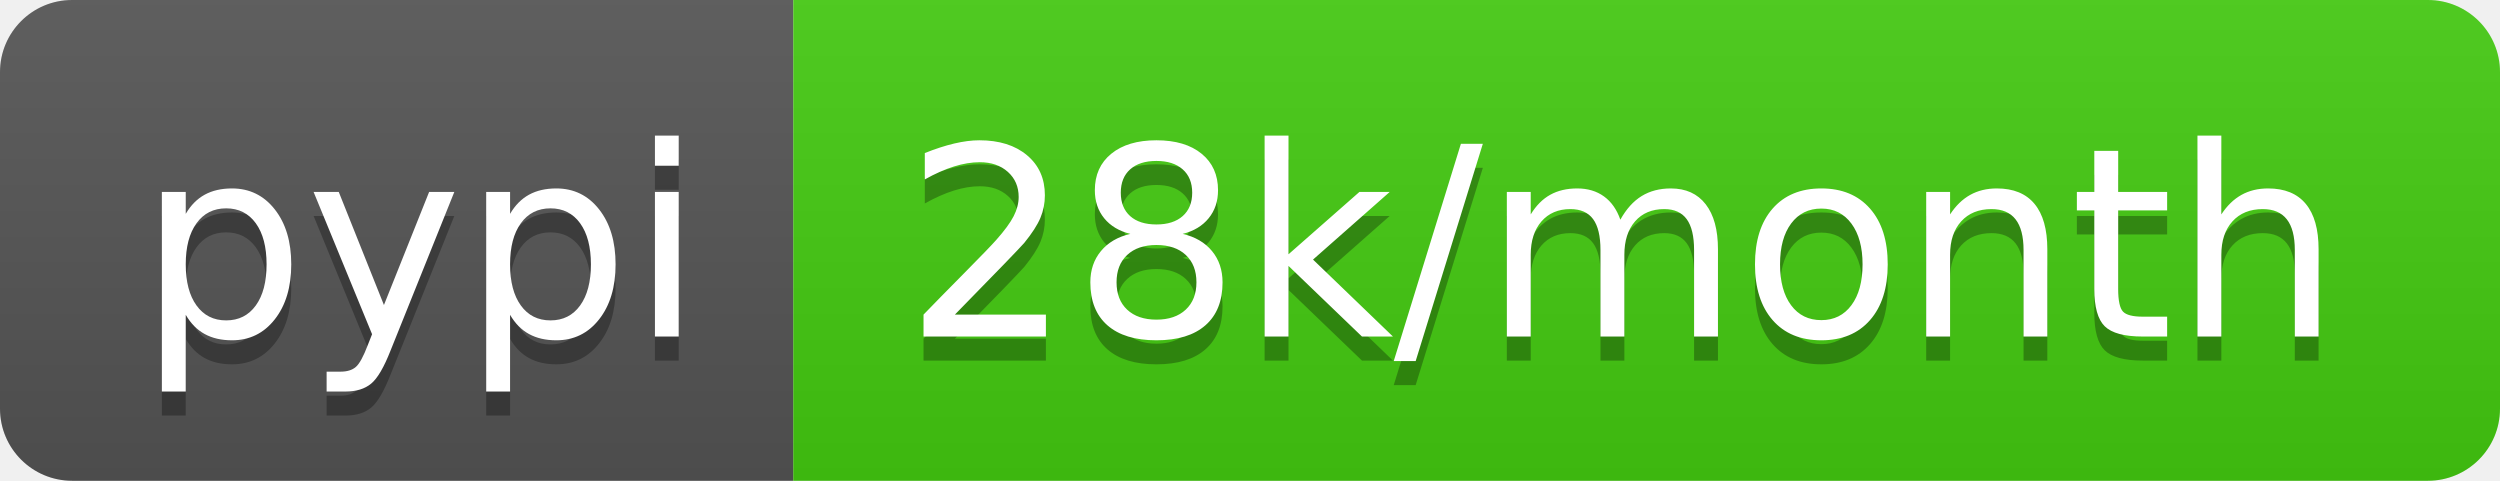
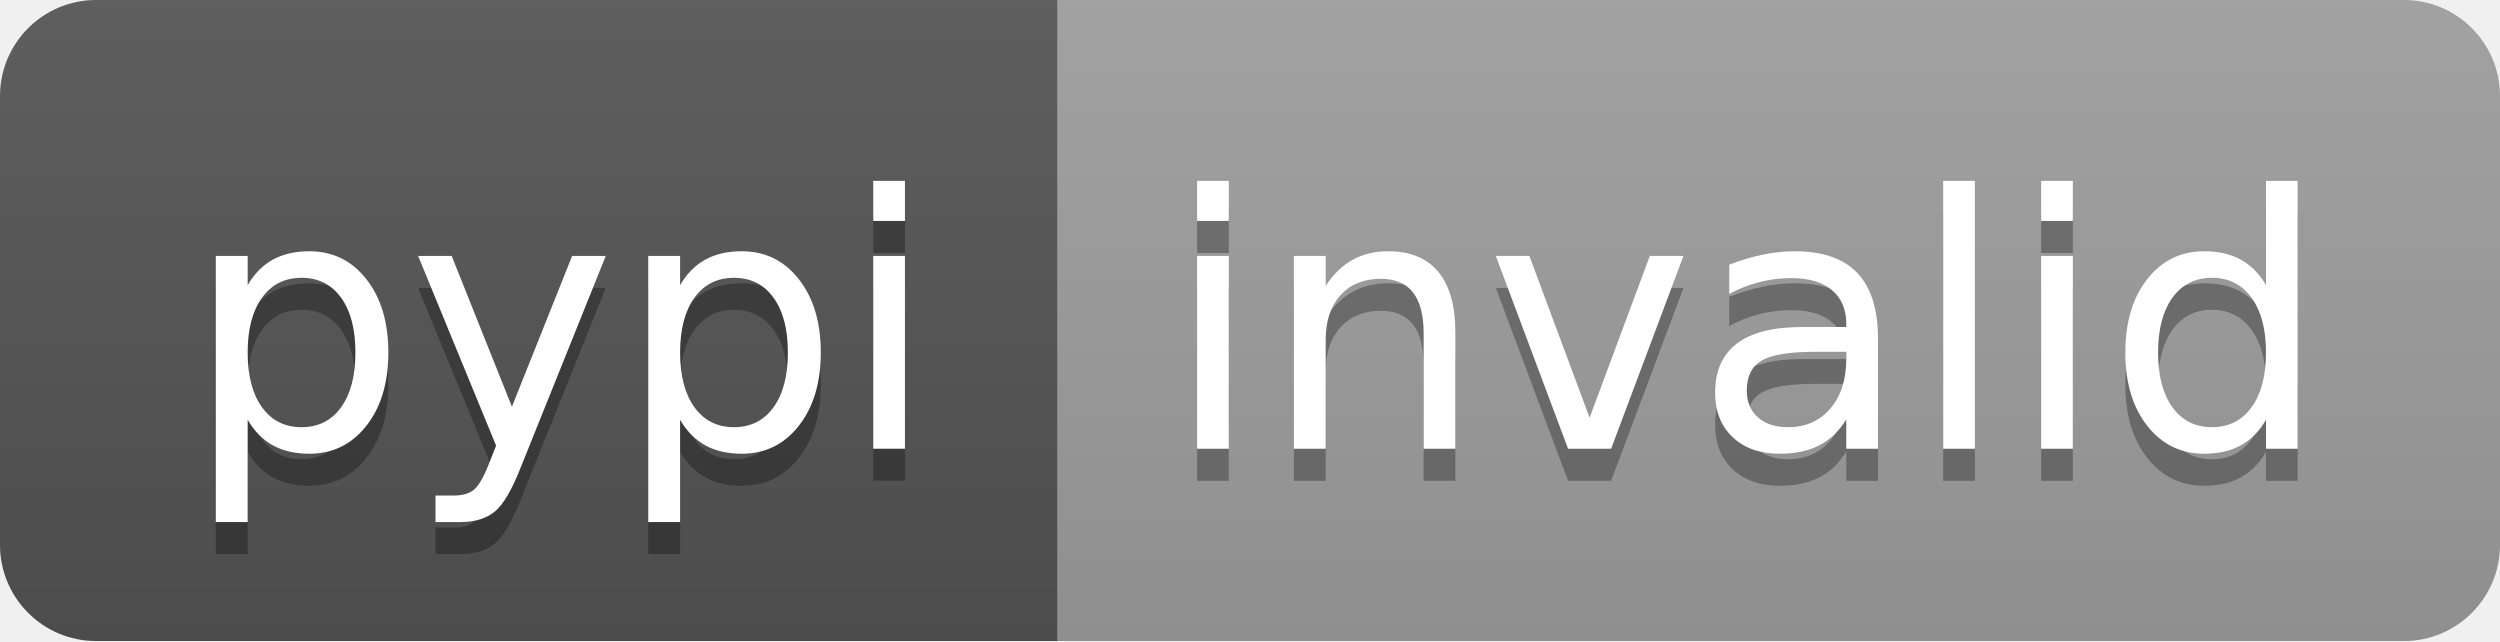
- <svg xmlns="http://www.w3.org/2000/svg" width="104" height="20" role="img" aria-label="pypi: 28k/month">
+ <svg xmlns="http://www.w3.org/2000/svg" width="78" height="20" role="img" aria-label="pypi: invalid">
  <linearGradient id="s" x2="0" y2="100%">
    <stop offset="0" stop-color="#bbb" stop-opacity=".1" />
    <stop offset="1" stop-opacity=".1" />
  </linearGradient>
  <clipPath id="r">
-     <rect width="104" height="20" rx="3" fill="#fff" />
+     <rect width="78" height="20" rx="3" fill="#fff" />
  </clipPath>
  <g clip-path="url(#r)">
    <rect width="33" height="20" fill="#555" />
-     <rect x="33" width="71" height="20" fill="#4c1" />
-     <rect width="104" height="20" fill="url(#s)" />
+     <rect x="33" width="45" height="20" fill="#9f9f9f" />
+     <rect width="78" height="20" fill="url(#s)" />
  </g>
  <g fill="#fff" text-anchor="middle" font-family="Verdana,Geneva,DejaVu Sans,sans-serif" text-rendering="geometricPrecision" font-size="110">
    <text aria-hidden="true" x="175" y="150" fill="#010101" fill-opacity=".3" transform="scale(.1)" textLength="230">pypi</text>
    <text x="175" y="140" transform="scale(.1)" fill="#fff" textLength="230">pypi</text>
-     <text aria-hidden="true" x="675" y="150" fill="#010101" fill-opacity=".3" transform="scale(.1)" textLength="610">28k/month</text>
-     <text x="675" y="140" transform="scale(.1)" fill="#fff" textLength="610">28k/month</text>
+     <text aria-hidden="true" x="545" y="150" fill="#010101" fill-opacity=".3" transform="scale(.1)" textLength="350">invalid</text>
+     <text x="545" y="140" transform="scale(.1)" fill="#fff" textLength="350">invalid</text>
  </g>
</svg>
